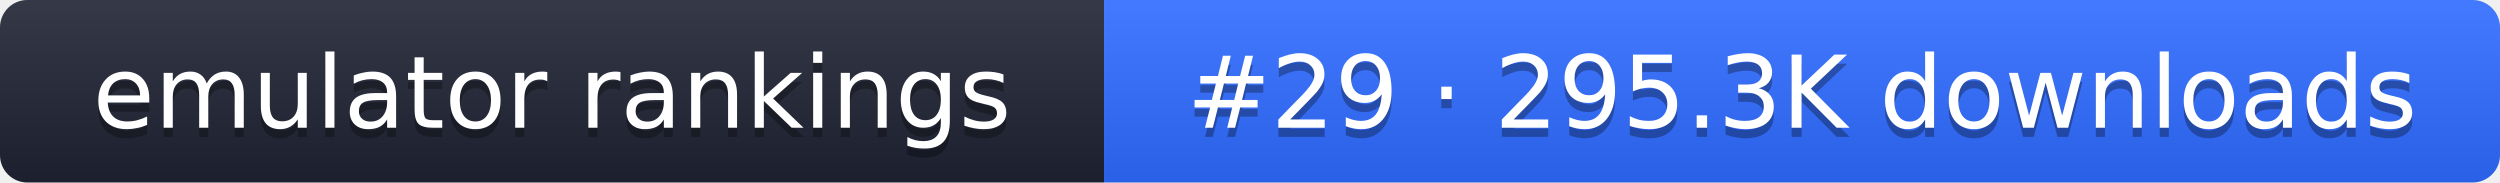
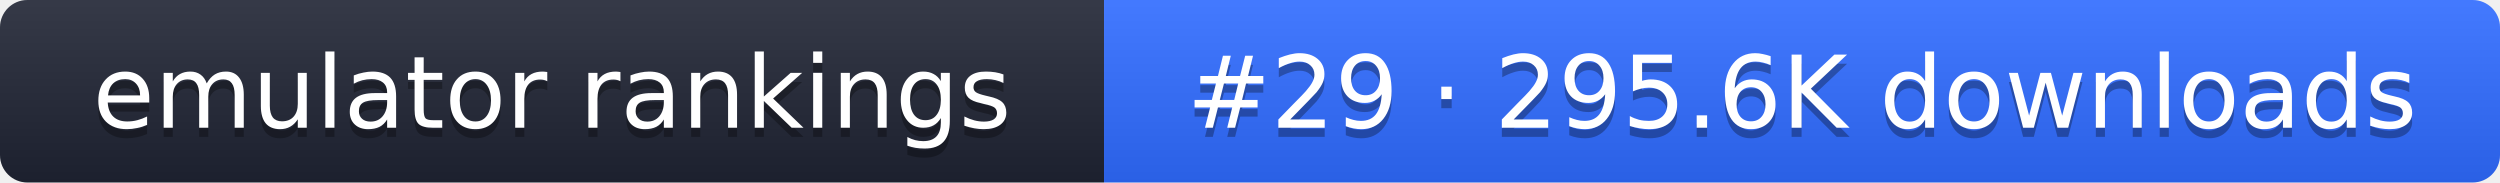
- <svg xmlns="http://www.w3.org/2000/svg" width="274" height="20" role="img" aria-label="emulator rankings: #29 · 295.3K downloads">
+ <svg xmlns="http://www.w3.org/2000/svg" width="274" height="20" role="img" aria-label="emulator rankings: #29 · 295.6K downloads">
  <linearGradient id="g" x2="0" y2="100%">
    <stop offset="0" stop-color="#fff" stop-opacity=".1" />
    <stop offset="1" stop-opacity=".1" />
  </linearGradient>
  <clipPath id="r">
    <rect width="274" height="20" rx="3" fill="#fff" />
  </clipPath>
  <g clip-path="url(#r)">
    <rect width="121" height="20" fill="#1f2433" />
    <rect x="121" width="153" height="20" fill="#2f6bff" />
    <rect width="274" height="20" fill="url(#g)" />
  </g>
  <g fill="#fff" text-anchor="middle" font-family="Verdana,DejaVu Sans,sans-serif" font-size="11">
    <text x="60.5" y="15" fill="#010101" fill-opacity=".3">emulator rankings</text>
    <text x="60.5" y="14">emulator rankings</text>
-     <text x="197.5" y="15" fill="#010101" fill-opacity=".3">#29 · 295.3K downloads</text>
-     <text x="197.5" y="14">#29 · 295.3K downloads</text>
+     <text x="197.5" y="15" fill="#010101" fill-opacity=".3">#29 · 295.6K downloads</text>
+     <text x="197.5" y="14">#29 · 295.6K downloads</text>
  </g>
</svg>
